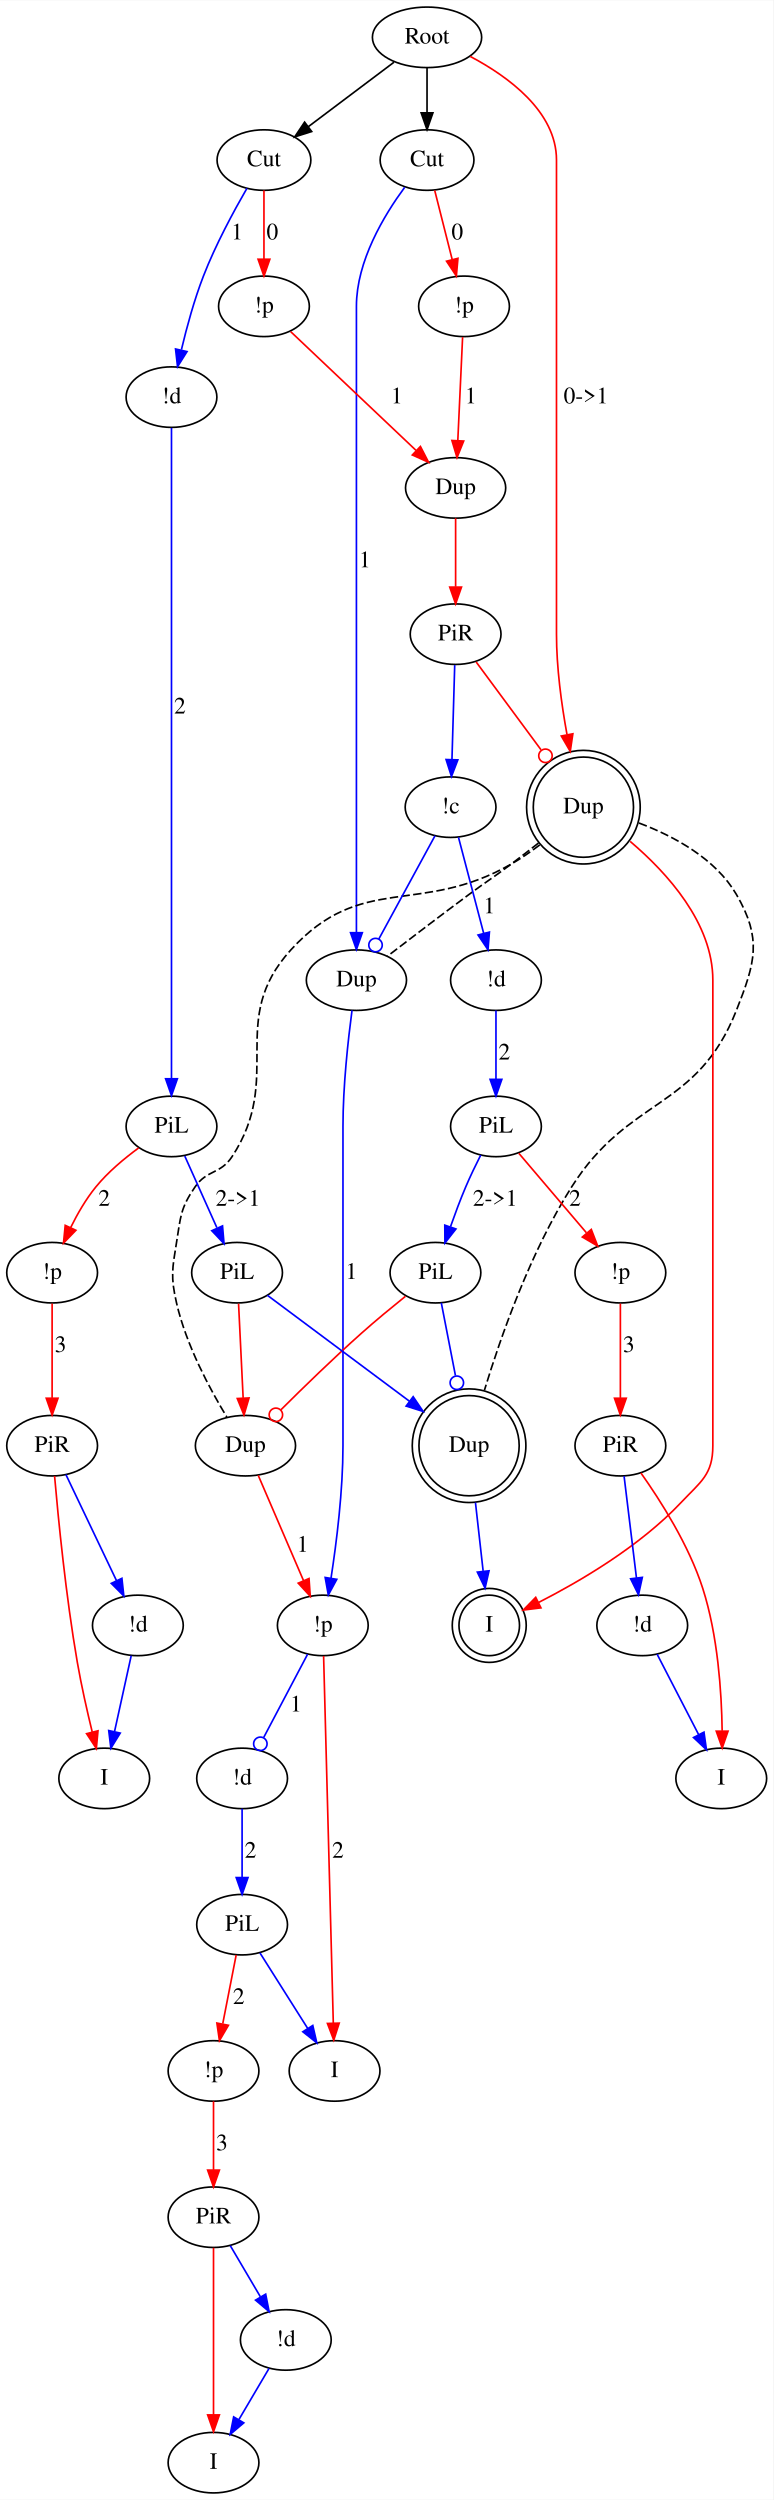
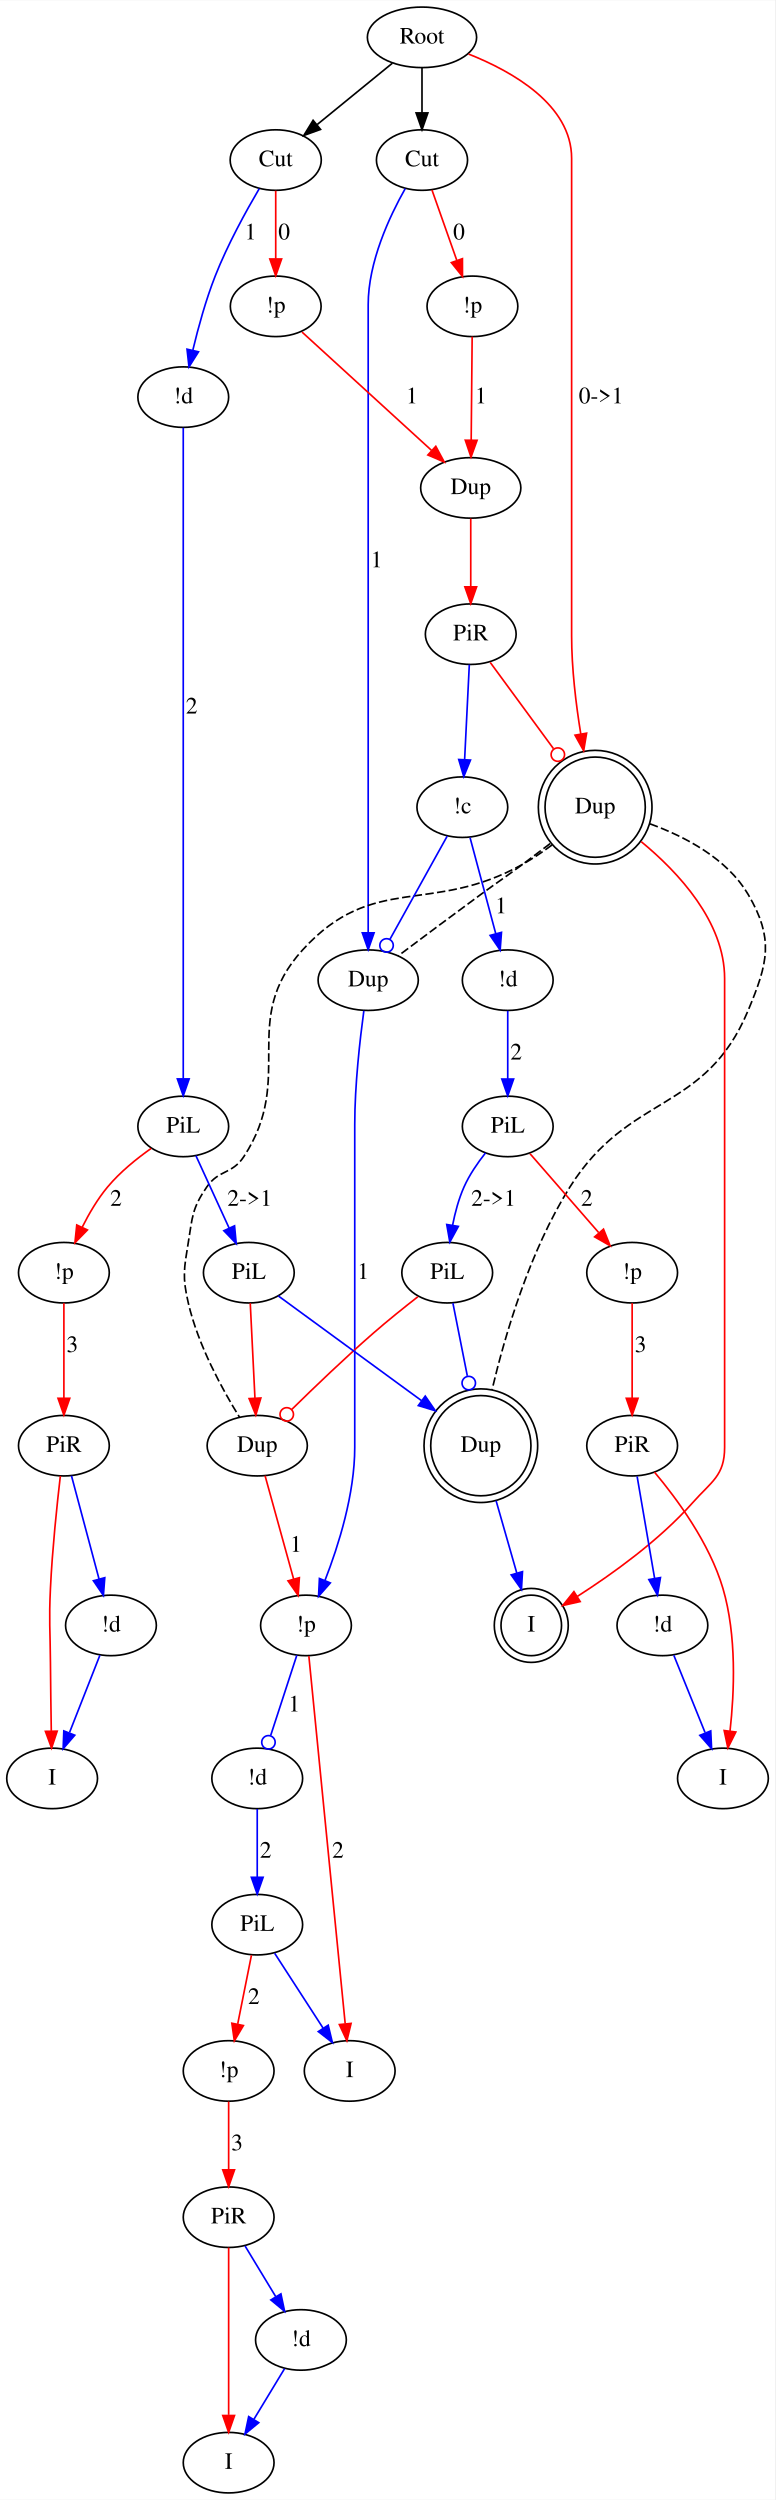
- <svg xmlns="http://www.w3.org/2000/svg" width="460pt" height="1487pt" viewBox="0.00 0.00 460.00 1486.59">
-   <g id="graph0" class="graph" transform="scale(1 1) rotate(0) translate(4 1482.589)">
-     <polygon fill="#ffffff" stroke="transparent" points="-4,4 -4,-1482.589 456,-1482.589 456,4 -4,4" />
+ <svg xmlns="http://www.w3.org/2000/svg" width="461pt" height="1487pt" viewBox="0.00 0.00 461.00 1486.59">
+   <g id="graph0" class="graph" transform="scale(1 1) rotate(0) translate(4 1482.59)">
+     <polygon fill="white" stroke="transparent" points="-4,4 -4,-1482.59 457,-1482.59 457,4 -4,4" />
    <g id="node1" class="node">
-       <ellipse fill="none" stroke="#000000" cx="250" cy="-1460.589" rx="32.494" ry="18" />
-       <text text-anchor="middle" x="250" y="-1456.889" font-family="Times,serif" font-size="14.00" fill="#000000">Root</text>
+       <ellipse fill="none" stroke="black" cx="247" cy="-1460.59" rx="32.49" ry="18" />
+       <text text-anchor="middle" x="247" y="-1456.89" font-family="Times,serif" font-size="14.00">Root</text>
    </g>
    <g id="node2" class="node">
-       <ellipse fill="none" stroke="#000000" cx="250" cy="-1387.589" rx="27.895" ry="18" />
-       <text text-anchor="middle" x="250" y="-1383.889" font-family="Times,serif" font-size="14.00" fill="#000000">Cut</text>
+       <ellipse fill="none" stroke="black" cx="247" cy="-1387.59" rx="27.1" ry="18" />
+       <text text-anchor="middle" x="247" y="-1383.89" font-family="Times,serif" font-size="14.00">Cut</text>
    </g>
    <g id="edge1" class="edge">
-       <path fill="none" stroke="#000000" d="M250,-1442.544C250,-1434.472 250,-1424.766 250,-1415.771" />
-       <polygon fill="#000000" stroke="#000000" points="253.5,-1415.68 250,-1405.68 246.5,-1415.68 253.5,-1415.68" />
+       <path fill="none" stroke="black" d="M247,-1442.4C247,-1434.38 247,-1424.64 247,-1415.66" />
+       <polygon fill="black" stroke="black" points="250.5,-1415.62 247,-1405.62 243.5,-1415.62 250.5,-1415.62" />
    </g>
    <g id="node3" class="node">
-       <ellipse fill="none" stroke="#000000" cx="153" cy="-1387.589" rx="27.895" ry="18" />
-       <text text-anchor="middle" x="153" y="-1383.889" font-family="Times,serif" font-size="14.00" fill="#000000">Cut</text>
+       <ellipse fill="none" stroke="black" cx="160" cy="-1387.59" rx="27.1" ry="18" />
+       <text text-anchor="middle" x="160" y="-1383.89" font-family="Times,serif" font-size="14.00">Cut</text>
    </g>
    <g id="edge2" class="edge">
-       <path fill="none" stroke="#000000" d="M230.371,-1445.817C215.662,-1434.748 195.385,-1419.487 179.278,-1407.366" />
-       <polygon fill="#000000" stroke="#000000" points="181.382,-1404.569 171.288,-1401.352 177.173,-1410.162 181.382,-1404.569" />
+       <path fill="none" stroke="black" d="M229.39,-1445.22C216.53,-1434.72 198.91,-1420.34 184.64,-1408.7" />
+       <polygon fill="black" stroke="black" points="186.65,-1405.82 176.69,-1402.21 182.23,-1411.25 186.65,-1405.82" />
    </g>
    <g id="node4" class="node">
-       <ellipse fill="none" stroke="#000000" cx="343" cy="-1002.692" rx="29.807" ry="29.807" />
-       <ellipse fill="none" stroke="#000000" cx="343" cy="-1002.692" rx="33.795" ry="33.795" />
-       <text text-anchor="middle" x="343" y="-998.992" font-family="Times,serif" font-size="14.00" fill="#000000">Dup</text>
+       <ellipse fill="none" stroke="black" cx="350" cy="-1002.69" rx="29.81" ry="29.81" />
+       <ellipse fill="none" stroke="black" cx="350" cy="-1002.69" rx="33.8" ry="33.8" />
+       <text text-anchor="middle" x="350" y="-998.99" font-family="Times,serif" font-size="14.00">Dup</text>
    </g>
    <g id="edge6" class="edge">
-       <path fill="none" stroke="#ff0000" d="M275.64,-1449.257C298.039,-1437.414 327,-1416.51 327,-1387.589 327,-1387.589 327,-1387.589 327,-1105.589 327,-1085.851 329.91,-1064.233 333.248,-1045.929" />
-       <polygon fill="#ff0000" stroke="#ff0000" points="336.734,-1046.336 335.188,-1035.855 329.86,-1045.013 336.734,-1046.336" />
-       <text text-anchor="middle" x="344.5" y="-1242.889" font-family="Times,serif" font-size="14.00" fill="#000000">0-&gt;1</text>
+       <path fill="none" stroke="red" d="M274.67,-1450.66C300.8,-1440.29 336,-1420.41 336,-1388.59 336,-1388.59 336,-1388.59 336,-1104.59 336,-1085.28 338.55,-1064.09 341.47,-1046.13" />
+       <polygon fill="red" stroke="red" points="344.92,-1046.7 343.16,-1036.25 338.02,-1045.51 344.92,-1046.7" />
+       <text text-anchor="middle" x="353.5" y="-1242.89" font-family="Times,serif" font-size="14.00">0-&gt;1</text>
    </g>
    <g id="node5" class="node">
-       <ellipse fill="none" stroke="#000000" cx="208" cy="-899.795" rx="29.795" ry="18" />
-       <text text-anchor="middle" x="208" y="-896.095" font-family="Times,serif" font-size="14.00" fill="#000000">Dup</text>
+       <ellipse fill="none" stroke="black" cx="215" cy="-899.79" rx="29.8" ry="18" />
+       <text text-anchor="middle" x="215" y="-896.09" font-family="Times,serif" font-size="14.00">Dup</text>
    </g>
    <g id="edge32" class="edge">
-       <path fill="none" stroke="#0000ff" d="M236.711,-1371.383C224.406,-1354.7 208,-1327.425 208,-1300.589 208,-1300.589 208,-1300.589 208,-1002.692 208,-977.439 208,-948.701 208,-928.026" />
-       <polygon fill="#0000ff" stroke="#0000ff" points="211.5,-928.01 208,-918.01 204.5,-928.01 211.5,-928.01" />
-       <text text-anchor="middle" x="213" y="-1145.389" font-family="Times,serif" font-size="14.00" fill="#000000">1</text>
+       <path fill="none" stroke="blue" d="M237.05,-1370.65C227.66,-1354.05 215,-1326.98 215,-1301.59 215,-1301.59 215,-1301.59 215,-1001.69 215,-976.75 215,-948.33 215,-928.03" />
+       <polygon fill="blue" stroke="blue" points="218.5,-927.93 215,-917.93 211.5,-927.93 218.5,-927.93" />
+       <text text-anchor="middle" x="220" y="-1145.39" font-family="Times,serif" font-size="14.00">1</text>
    </g>
    <g id="node25" class="node">
-       <ellipse fill="none" stroke="#000000" cx="272" cy="-1300.589" rx="27" ry="18" />
-       <text text-anchor="middle" x="272" y="-1296.889" font-family="Times,serif" font-size="14.00" fill="#000000">!p</text>
+       <ellipse fill="none" stroke="black" cx="277" cy="-1300.59" rx="27" ry="18" />
+       <text text-anchor="middle" x="277" y="-1296.89" font-family="Times,serif" font-size="14.00">!p</text>
    </g>
    <g id="edge31" class="edge">
-       <path fill="none" stroke="#ff0000" d="M254.558,-1369.563C257.567,-1357.665 261.569,-1341.84 264.98,-1328.35" />
-       <polygon fill="#ff0000" stroke="#ff0000" points="268.389,-1329.146 267.447,-1318.593 261.603,-1327.429 268.389,-1329.146" />
-       <text text-anchor="middle" x="268" y="-1340.389" font-family="Times,serif" font-size="14.00" fill="#000000">0</text>
+       <path fill="none" stroke="red" d="M252.93,-1369.8C257.12,-1357.92 262.82,-1341.76 267.63,-1328.15" />
+       <polygon fill="red" stroke="red" points="271.06,-1328.94 271.09,-1318.35 264.46,-1326.61 271.06,-1328.94" />
+       <text text-anchor="middle" x="269" y="-1340.39" font-family="Times,serif" font-size="14.00">0</text>
    </g>
    <g id="node12" class="node">
-       <ellipse fill="none" stroke="#000000" cx="98" cy="-1246.589" rx="27" ry="18" />
-       <text text-anchor="middle" x="98" y="-1242.889" font-family="Times,serif" font-size="14.00" fill="#000000">!d</text>
+       <ellipse fill="none" stroke="black" cx="105" cy="-1246.59" rx="27" ry="18" />
+       <text text-anchor="middle" x="105" y="-1242.89" font-family="Times,serif" font-size="14.00">!d</text>
    </g>
    <g id="edge34" class="edge">
-       <path fill="none" stroke="#0000ff" d="M142.879,-1370.788C134.978,-1357.113 124.172,-1337.111 117,-1318.589 111.548,-1304.511 107.117,-1288.294 103.909,-1274.819" />
-       <polygon fill="#0000ff" stroke="#0000ff" points="107.236,-1273.667 101.603,-1264.694 100.411,-1275.222 107.236,-1273.667" />
-       <text text-anchor="middle" x="137" y="-1340.389" font-family="Times,serif" font-size="14.00" fill="#000000">1</text>
+       <path fill="none" stroke="blue" d="M150.2,-1370.59C142.28,-1357.11 131.28,-1337.12 124,-1318.59 118.44,-1304.44 113.94,-1288.08 110.72,-1274.63" />
+       <polygon fill="blue" stroke="blue" points="114.06,-1273.54 108.41,-1264.57 107.24,-1275.1 114.06,-1273.54" />
+       <text text-anchor="middle" x="145" y="-1340.39" font-family="Times,serif" font-size="14.00">1</text>
    </g>
    <g id="node26" class="node">
-       <ellipse fill="none" stroke="#000000" cx="153" cy="-1300.589" rx="27" ry="18" />
-       <text text-anchor="middle" x="153" y="-1296.889" font-family="Times,serif" font-size="14.00" fill="#000000">!p</text>
+       <ellipse fill="none" stroke="black" cx="160" cy="-1300.59" rx="27" ry="18" />
+       <text text-anchor="middle" x="160" y="-1296.89" font-family="Times,serif" font-size="14.00">!p</text>
    </g>
    <g id="edge33" class="edge">
-       <path fill="none" stroke="#ff0000" d="M153,-1369.563C153,-1357.781 153,-1342.15 153,-1328.747" />
-       <polygon fill="#ff0000" stroke="#ff0000" points="156.5,-1328.593 153,-1318.593 149.5,-1328.593 156.5,-1328.593" />
-       <text text-anchor="middle" x="158" y="-1340.389" font-family="Times,serif" font-size="14.00" fill="#000000">0</text>
+       <path fill="none" stroke="red" d="M160,-1369.39C160,-1357.75 160,-1342.14 160,-1328.83" />
+       <polygon fill="red" stroke="red" points="163.5,-1328.76 160,-1318.76 156.5,-1328.76 163.5,-1328.76" />
+       <text text-anchor="middle" x="165" y="-1340.39" font-family="Times,serif" font-size="14.00">0</text>
    </g>
    <g id="edge3" class="edge">
-       <path fill="none" stroke="#000000" stroke-dasharray="5,2" d="M316.303,-981.354C310.937,-977.149 305.314,-972.799 300,-968.795 289.066,-960.555 286.004,-958.942 275,-950.795 258.434,-938.53 239.792,-924.304 226.385,-913.998" />
+       <path fill="none" stroke="black" stroke-dasharray="5,2" d="M323.25,-981.04C317.89,-976.95 312.28,-972.72 307,-968.79 296.01,-960.63 293.04,-958.89 282,-950.79 265.26,-938.52 246.32,-924.36 232.85,-914.25" />
    </g>
    <g id="node6" class="node">
-       <ellipse fill="none" stroke="#000000" cx="142" cy="-622.897" rx="29.795" ry="18" />
-       <text text-anchor="middle" x="142" y="-619.197" font-family="Times,serif" font-size="14.00" fill="#000000">Dup</text>
+       <ellipse fill="none" stroke="black" cx="149" cy="-622.9" rx="29.8" ry="18" />
+       <text text-anchor="middle" x="149" y="-619.2" font-family="Times,serif" font-size="14.00">Dup</text>
    </g>
    <g id="edge4" class="edge">
-       <path fill="none" stroke="#000000" stroke-dasharray="5,2" d="M317.035,-980.243C311.609,-976.129 305.776,-972.098 300,-968.795 245.762,-937.782 211.054,-964.001 169,-917.795 130.744,-875.76 165.202,-842.301 134,-794.795 127.064,-784.235 119.169,-787.197 112,-776.795 103.227,-764.065 103.476,-759.055 101,-743.795 98.437,-728.001 97.431,-723.392 101,-707.795 106.732,-682.745 120.854,-656.489 130.919,-639.928" />
+       <path fill="none" stroke="black" stroke-dasharray="5,2" d="M324.43,-980.28C318.88,-976.16 312.9,-972.11 307,-968.79 252.54,-938.18 218.05,-964 176,-917.79 137.74,-875.76 172.2,-842.3 141,-794.79 134.06,-784.24 126.17,-787.2 119,-776.79 110.23,-764.06 110.48,-759.06 108,-743.79 105.44,-728 104.39,-723.38 108,-707.79 113.84,-682.52 128.4,-656.07 138.49,-639.78" />
    </g>
    <g id="node7" class="node">
-       <ellipse fill="none" stroke="#000000" cx="275" cy="-622.897" rx="29.807" ry="29.807" />
-       <ellipse fill="none" stroke="#000000" cx="275" cy="-622.897" rx="33.795" ry="33.795" />
-       <text text-anchor="middle" x="275" y="-619.197" font-family="Times,serif" font-size="14.00" fill="#000000">Dup</text>
+       <ellipse fill="none" stroke="black" cx="282" cy="-622.9" rx="29.81" ry="29.81" />
+       <ellipse fill="none" stroke="black" cx="282" cy="-622.9" rx="33.8" ry="33.8" />
+       <text text-anchor="middle" x="282" y="-619.2" font-family="Times,serif" font-size="14.00">Dup</text>
    </g>
    <g id="edge5" class="edge">
-       <path fill="none" stroke="#000000" stroke-dasharray="5,2" d="M376.05,-993.271C396.67,-985.493 421.576,-972.183 434,-950.795 449.404,-924.277 445.246,-910.325 434,-881.795 410.591,-822.407 370.132,-830.738 336,-776.795 311.566,-738.178 293.952,-688.164 284.112,-655.806" />
+       <path fill="none" stroke="black" stroke-dasharray="5,2" d="M382.58,-992.79C403.27,-985.26 428.45,-972.19 441,-950.79 456.51,-924.34 452.8,-910.1 441,-881.79 415.48,-820.59 370.33,-832.91 335,-776.79 311.05,-738.76 296.33,-688.54 288.67,-656.23" />
    </g>
    <g id="node8" class="node">
-       <ellipse fill="none" stroke="#000000" cx="287" cy="-516" rx="18" ry="18" />
-       <ellipse fill="none" stroke="#000000" cx="287" cy="-516" rx="22" ry="22" />
-       <text text-anchor="middle" x="287" y="-512.3" font-family="Times,serif" font-size="14.00" fill="#000000">I</text>
+       <ellipse fill="none" stroke="black" cx="312" cy="-516" rx="18" ry="18" />
+       <ellipse fill="none" stroke="black" cx="312" cy="-516" rx="22" ry="22" />
+       <text text-anchor="middle" x="312" y="-512.3" font-family="Times,serif" font-size="14.00">I</text>
    </g>
    <g id="edge7" class="edge">
-       <path fill="none" stroke="#ff0000" d="M370.799,-982.335C392.854,-963.625 420,-933.709 420,-899.795 420,-899.795 420,-899.795 420,-622.897 420,-605.627 412.849,-601.565 401,-589 376.552,-563.074 341.072,-542.25 316.205,-529.58" />
-       <polygon fill="#ff0000" stroke="#ff0000" points="317.752,-526.44 307.239,-525.129 314.64,-532.71 317.752,-526.44" />
+       <path fill="none" stroke="red" d="M377.36,-982.21C399.5,-963.96 427,-934.51 427,-900.79 427,-900.79 427,-900.79 427,-621.9 427,-605.01 419.2,-601.63 408,-589 388.01,-566.46 359.97,-546.41 339.36,-533.23" />
+       <polygon fill="red" stroke="red" points="341.08,-530.18 330.74,-527.85 337.37,-536.12 341.08,-530.18" />
    </g>
    <g id="node9" class="node">
-       <ellipse fill="none" stroke="#000000" cx="188" cy="-516" rx="27" ry="18" />
-       <text text-anchor="middle" x="188" y="-512.3" font-family="Times,serif" font-size="14.00" fill="#000000">!p</text>
+       <ellipse fill="none" stroke="black" cx="178" cy="-516" rx="27" ry="18" />
+       <text text-anchor="middle" x="178" y="-512.3" font-family="Times,serif" font-size="14.00">!p</text>
    </g>
    <g id="edge8" class="edge">
-       <path fill="none" stroke="#0000ff" d="M205.381,-881.844C203.047,-864.283 200,-836.76 200,-812.795 200,-812.795 200,-812.795 200,-622.897 200,-596.058 196.218,-565.663 192.9,-544.163" />
-       <polygon fill="#0000ff" stroke="#0000ff" points="196.323,-543.405 191.279,-534.088 189.412,-544.517 196.323,-543.405" />
-       <text text-anchor="middle" x="205" y="-722.095" font-family="Times,serif" font-size="14.00" fill="#000000">1</text>
+       <path fill="none" stroke="blue" d="M212.42,-881.58C210.09,-864.44 207,-837.36 207,-813.79 207,-813.79 207,-813.79 207,-621.9 207,-594.13 197.44,-563.68 189.3,-542.77" />
+       <polygon fill="blue" stroke="blue" points="192.47,-541.28 185.47,-533.33 185.99,-543.91 192.47,-541.28" />
+       <text text-anchor="middle" x="212" y="-722.09" font-family="Times,serif" font-size="14.00">1</text>
    </g>
    <g id="edge23" class="edge">
-       <path fill="none" stroke="#ff0000" d="M149.596,-605.245C156.931,-588.2 168.134,-562.166 176.55,-542.607" />
-       <polygon fill="#ff0000" stroke="#ff0000" points="179.808,-543.893 180.545,-533.323 173.378,-541.126 179.808,-543.893" />
-       <text text-anchor="middle" x="176" y="-559.8" font-family="Times,serif" font-size="14.00" fill="#000000">1</text>
+       <path fill="none" stroke="red" d="M153.66,-605.04C158.25,-588.45 165.32,-562.86 170.66,-543.53" />
+       <polygon fill="red" stroke="red" points="174.06,-544.38 173.35,-533.81 167.31,-542.52 174.06,-544.38" />
+       <text text-anchor="middle" x="172" y="-559.8" font-family="Times,serif" font-size="14.00">1</text>
    </g>
    <g id="edge24" class="edge">
-       <path fill="none" stroke="#0000ff" d="M278.797,-589.074C280.256,-576.076 281.917,-561.28 283.361,-548.417" />
-       <polygon fill="#0000ff" stroke="#0000ff" points="286.876,-548.477 284.514,-538.149 279.92,-547.696 286.876,-548.477" />
+       <path fill="none" stroke="blue" d="M291.08,-590.14C294.99,-576.49 299.52,-560.62 303.38,-547.16" />
+       <polygon fill="blue" stroke="blue" points="306.78,-547.98 306.16,-537.41 300.05,-546.06 306.78,-547.98" />
    </g>
    <g id="node29" class="node">
-       <ellipse fill="none" stroke="#000000" cx="195" cy="-251" rx="27" ry="18" />
-       <text text-anchor="middle" x="195" y="-247.3" font-family="Times,serif" font-size="14.00" fill="#000000">I</text>
+       <ellipse fill="none" stroke="black" cx="204" cy="-251" rx="27" ry="18" />
+       <text text-anchor="middle" x="204" y="-247.3" font-family="Times,serif" font-size="14.00">I</text>
    </g>
    <g id="edge40" class="edge">
-       <path fill="none" stroke="#ff0000" d="M188.481,-497.786C189.68,-452.4 192.807,-334.009 194.25,-279.378" />
-       <polygon fill="#ff0000" stroke="#ff0000" points="197.75,-279.431 194.516,-269.342 190.753,-279.246 197.75,-279.431" />
-       <text text-anchor="middle" x="197" y="-377.8" font-family="Times,serif" font-size="14.00" fill="#000000">2</text>
+       <path fill="none" stroke="red" d="M179.71,-497.74C184.12,-453.05 195.97,-333.27 201.31,-279.18" />
+       <polygon fill="red" stroke="red" points="204.82,-279.27 202.32,-268.98 197.85,-278.58 204.82,-279.27" />
+       <text text-anchor="middle" x="197" y="-377.8" font-family="Times,serif" font-size="14.00">2</text>
    </g>
    <g id="node30" class="node">
-       <ellipse fill="none" stroke="#000000" cx="140" cy="-425" rx="27" ry="18" />
-       <text text-anchor="middle" x="140" y="-421.3" font-family="Times,serif" font-size="14.00" fill="#000000">!d</text>
+       <ellipse fill="none" stroke="black" cx="149" cy="-425" rx="27" ry="18" />
+       <text text-anchor="middle" x="149" y="-421.3" font-family="Times,serif" font-size="14.00">!d</text>
    </g>
    <g id="edge41" class="edge">
-       <path fill="none" stroke="#0000ff" d="M178.972,-498.884C171.597,-484.902 161.082,-464.967 152.832,-449.327" />
-       <ellipse fill="none" stroke="#0000ff" cx="150.854" cy="-445.578" rx="4" ry="4" />
-       <text text-anchor="middle" x="172" y="-464.8" font-family="Times,serif" font-size="14.00" fill="#000000">1</text>
+       <path fill="none" stroke="blue" d="M172.55,-498.26C168.17,-484.83 161.97,-465.8 157.03,-450.63" />
+       <ellipse fill="none" stroke="blue" cx="155.67" cy="-446.47" rx="4" ry="4" />
+       <text text-anchor="middle" x="171" y="-464.8" font-family="Times,serif" font-size="14.00">1</text>
    </g>
    <g id="node10" class="node">
-       <ellipse fill="none" stroke="#000000" cx="291" cy="-899.795" rx="27" ry="18" />
-       <text text-anchor="middle" x="291" y="-896.095" font-family="Times,serif" font-size="14.00" fill="#000000">!d</text>
+       <ellipse fill="none" stroke="black" cx="298" cy="-899.79" rx="27" ry="18" />
+       <text text-anchor="middle" x="298" y="-896.09" font-family="Times,serif" font-size="14.00">!d</text>
    </g>
    <g id="node11" class="node">
-       <ellipse fill="none" stroke="#000000" cx="291" cy="-812.795" rx="27" ry="18" />
-       <text text-anchor="middle" x="291" y="-809.095" font-family="Times,serif" font-size="14.00" fill="#000000">PiL</text>
+       <ellipse fill="none" stroke="black" cx="298" cy="-812.79" rx="27" ry="18" />
+       <text text-anchor="middle" x="298" y="-809.09" font-family="Times,serif" font-size="14.00">PiL</text>
    </g>
    <g id="edge9" class="edge">
-       <path fill="none" stroke="#0000ff" d="M291,-881.768C291,-869.986 291,-854.355 291,-840.953" />
-       <polygon fill="#0000ff" stroke="#0000ff" points="294.5,-840.798 291,-830.798 287.5,-840.798 294.5,-840.798" />
-       <text text-anchor="middle" x="296" y="-852.595" font-family="Times,serif" font-size="14.00" fill="#000000">2</text>
+       <path fill="none" stroke="blue" d="M298,-881.59C298,-869.96 298,-854.34 298,-841.03" />
+       <polygon fill="blue" stroke="blue" points="301.5,-840.97 298,-830.97 294.5,-840.97 301.5,-840.97" />
+       <text text-anchor="middle" x="303" y="-852.59" font-family="Times,serif" font-size="14.00">2</text>
    </g>
    <g id="node14" class="node">
-       <ellipse fill="none" stroke="#000000" cx="365" cy="-725.795" rx="27" ry="18" />
-       <text text-anchor="middle" x="365" y="-722.095" font-family="Times,serif" font-size="14.00" fill="#000000">!p</text>
+       <ellipse fill="none" stroke="black" cx="372" cy="-725.79" rx="27" ry="18" />
+       <text text-anchor="middle" x="372" y="-722.09" font-family="Times,serif" font-size="14.00">!p</text>
    </g>
    <g id="edge11" class="edge">
-       <path fill="none" stroke="#ff0000" d="M304.573,-796.838C315.839,-783.593 332.027,-764.561 344.813,-749.528" />
-       <polygon fill="#ff0000" stroke="#ff0000" points="347.7,-751.536 351.513,-741.651 342.368,-747 347.7,-751.536" />
-       <text text-anchor="middle" x="338" y="-765.595" font-family="Times,serif" font-size="14.00" fill="#000000">2</text>
+       <path fill="none" stroke="red" d="M311.23,-796.6C322.59,-783.54 339.15,-764.53 352.11,-749.64" />
+       <polygon fill="red" stroke="red" points="354.96,-751.7 358.88,-741.86 349.68,-747.1 354.96,-751.7" />
+       <text text-anchor="middle" x="345" y="-765.59" font-family="Times,serif" font-size="14.00">2</text>
    </g>
    <g id="node15" class="node">
-       <ellipse fill="none" stroke="#000000" cx="255" cy="-725.795" rx="27" ry="18" />
-       <text text-anchor="middle" x="255" y="-722.095" font-family="Times,serif" font-size="14.00" fill="#000000">PiL</text>
+       <ellipse fill="none" stroke="black" cx="262" cy="-725.79" rx="27" ry="18" />
+       <text text-anchor="middle" x="262" y="-722.09" font-family="Times,serif" font-size="14.00">PiL</text>
    </g>
    <g id="edge12" class="edge">
-       <path fill="none" stroke="#0000ff" d="M281.952,-795.786C278.941,-789.851 275.676,-783.098 273,-776.795 269.786,-769.223 266.663,-760.86 263.946,-753.135" />
-       <polygon fill="#0000ff" stroke="#0000ff" points="267.186,-751.794 260.634,-743.468 260.564,-754.062 267.186,-751.794" />
-       <text text-anchor="middle" x="290.5" y="-765.595" font-family="Times,serif" font-size="14.00" fill="#000000">2-&gt;1</text>
+       <path fill="none" stroke="blue" d="M284.77,-797.04C280.09,-791.11 275.2,-783.99 272,-776.79 268.84,-769.68 266.67,-761.54 265.18,-753.93" />
+       <polygon fill="blue" stroke="blue" points="268.63,-753.33 263.55,-744.03 261.72,-754.46 268.63,-753.33" />
+       <text text-anchor="middle" x="289.5" y="-765.59" font-family="Times,serif" font-size="14.00">2-&gt;1</text>
    </g>
    <g id="node13" class="node">
-       <ellipse fill="none" stroke="#000000" cx="98" cy="-812.795" rx="27" ry="18" />
-       <text text-anchor="middle" x="98" y="-809.095" font-family="Times,serif" font-size="14.00" fill="#000000">PiL</text>
+       <ellipse fill="none" stroke="black" cx="105" cy="-812.79" rx="27" ry="18" />
+       <text text-anchor="middle" x="105" y="-809.09" font-family="Times,serif" font-size="14.00">PiL</text>
    </g>
    <g id="edge10" class="edge">
-       <path fill="none" stroke="#0000ff" d="M98,-1228.26C98,-1208.664 98,-1176.68 98,-1149.089 98,-1149.089 98,-1149.089 98,-899.795 98,-880.342 98,-858.443 98,-841.482" />
-       <polygon fill="#0000ff" stroke="#0000ff" points="101.5,-841.125 98,-831.125 94.5,-841.125 101.5,-841.125" />
-       <text text-anchor="middle" x="103" y="-1058.389" font-family="Times,serif" font-size="14.00" fill="#000000">2</text>
+       <path fill="none" stroke="blue" d="M105,-1228.34C105,-1209.21 105,-1177.45 105,-1150.09 105,-1150.09 105,-1150.09 105,-898.79 105,-879.55 105,-857.85 105,-841.19" />
+       <polygon fill="blue" stroke="blue" points="108.5,-841.05 105,-831.05 101.5,-841.05 108.5,-841.05" />
+       <text text-anchor="middle" x="110" y="-1058.39" font-family="Times,serif" font-size="14.00">2</text>
    </g>
    <g id="node16" class="node">
-       <ellipse fill="none" stroke="#000000" cx="27" cy="-725.795" rx="27" ry="18" />
-       <text text-anchor="middle" x="27" y="-722.095" font-family="Times,serif" font-size="14.00" fill="#000000">!p</text>
+       <ellipse fill="none" stroke="black" cx="34" cy="-725.79" rx="27" ry="18" />
+       <text text-anchor="middle" x="34" y="-722.09" font-family="Times,serif" font-size="14.00">!p</text>
    </g>
    <g id="edge13" class="edge">
-       <path fill="none" stroke="#ff0000" d="M78.474,-800.014C69.917,-793.742 60.205,-785.636 53,-776.795 47.134,-769.596 42.086,-760.858 38.041,-752.664" />
-       <polygon fill="#ff0000" stroke="#ff0000" points="41.139,-751.025 33.764,-743.418 34.786,-753.964 41.139,-751.025" />
-       <text text-anchor="middle" x="58" y="-765.595" font-family="Times,serif" font-size="14.00" fill="#000000">2</text>
+       <path fill="none" stroke="red" d="M85.94,-799.75C77.28,-793.63 67.35,-785.62 60,-776.79 54.06,-769.66 48.95,-760.95 44.87,-752.81" />
+       <polygon fill="red" stroke="red" points="47.99,-751.21 40.57,-743.64 41.65,-754.18 47.99,-751.21" />
+       <text text-anchor="middle" x="65" y="-765.59" font-family="Times,serif" font-size="14.00">2</text>
    </g>
    <g id="node17" class="node">
-       <ellipse fill="none" stroke="#000000" cx="137" cy="-725.795" rx="27" ry="18" />
-       <text text-anchor="middle" x="137" y="-722.095" font-family="Times,serif" font-size="14.00" fill="#000000">PiL</text>
+       <ellipse fill="none" stroke="black" cx="144" cy="-725.79" rx="27" ry="18" />
+       <text text-anchor="middle" x="144" y="-722.09" font-family="Times,serif" font-size="14.00">PiL</text>
    </g>
    <g id="edge14" class="edge">
-       <path fill="none" stroke="#0000ff" d="M105.892,-795.189C111.373,-782.963 118.777,-766.446 124.987,-752.594" />
-       <polygon fill="#0000ff" stroke="#0000ff" points="128.356,-753.634 129.253,-743.077 121.968,-750.771 128.356,-753.634" />
-       <text text-anchor="middle" x="137.5" y="-765.595" font-family="Times,serif" font-size="14.00" fill="#000000">2-&gt;1</text>
+       <path fill="none" stroke="blue" d="M112.52,-795.41C118.13,-783.18 125.9,-766.24 132.32,-752.25" />
+       <polygon fill="blue" stroke="blue" points="135.51,-753.68 136.5,-743.13 129.15,-750.76 135.51,-753.68" />
+       <text text-anchor="middle" x="144.5" y="-765.59" font-family="Times,serif" font-size="14.00">2-&gt;1</text>
    </g>
    <g id="node18" class="node">
-       <ellipse fill="none" stroke="#000000" cx="365" cy="-622.897" rx="27" ry="18" />
-       <text text-anchor="middle" x="365" y="-619.197" font-family="Times,serif" font-size="14.00" fill="#000000">PiR</text>
+       <ellipse fill="none" stroke="black" cx="372" cy="-622.9" rx="27" ry="18" />
+       <text text-anchor="middle" x="372" y="-619.2" font-family="Times,serif" font-size="14.00">PiR</text>
    </g>
    <g id="edge15" class="edge">
-       <path fill="none" stroke="#ff0000" d="M365,-707.399C365,-691.815 365,-669.216 365,-651.309" />
-       <polygon fill="#ff0000" stroke="#ff0000" points="368.5,-651.134 365,-641.134 361.5,-651.134 368.5,-651.134" />
-       <text text-anchor="middle" x="370" y="-678.595" font-family="Times,serif" font-size="14.00" fill="#000000">3</text>
+       <path fill="none" stroke="red" d="M372,-707.68C372,-692.24 372,-669.27 372,-651.28" />
+       <polygon fill="red" stroke="red" points="375.5,-651.1 372,-641.1 368.5,-651.1 375.5,-651.1" />
+       <text text-anchor="middle" x="377" y="-678.59" font-family="Times,serif" font-size="14.00">3</text>
    </g>
    <g id="edge25" class="edge">
-       <path fill="none" stroke="#ff0000" d="M237.159,-711.762C229.045,-705.237 219.401,-697.28 211,-689.795 194.472,-675.068 176.542,-657.636 163.102,-644.26" />
-       <ellipse fill="none" stroke="#ff0000" cx="160.094" cy="-641.252" rx="4" ry="4" />
+       <path fill="none" stroke="red" d="M244.57,-711.52C236.37,-705.12 226.53,-697.24 218,-689.79 201.22,-675.16 183.04,-657.73 169.55,-644.47" />
+       <ellipse fill="none" stroke="red" cx="166.56" cy="-641.51" rx="4" ry="4" />
    </g>
    <g id="edge26" class="edge">
-       <path fill="none" stroke="#0000ff" d="M258.484,-707.871C260.807,-695.92 263.961,-679.694 266.89,-664.622" />
-       <ellipse fill="none" stroke="#0000ff" cx="267.724" cy="-660.33" rx="4" ry="4" />
+       <path fill="none" stroke="blue" d="M265.39,-707.68C267.74,-695.82 270.98,-679.51 273.96,-664.43" />
+       <ellipse fill="none" stroke="blue" cx="274.82" cy="-660.14" rx="4" ry="4" />
    </g>
    <g id="node21" class="node">
-       <ellipse fill="none" stroke="#000000" cx="27" cy="-622.897" rx="27" ry="18" />
-       <text text-anchor="middle" x="27" y="-619.197" font-family="Times,serif" font-size="14.00" fill="#000000">PiR</text>
+       <ellipse fill="none" stroke="black" cx="34" cy="-622.9" rx="27" ry="18" />
+       <text text-anchor="middle" x="34" y="-619.2" font-family="Times,serif" font-size="14.00">PiR</text>
    </g>
    <g id="edge19" class="edge">
-       <path fill="none" stroke="#ff0000" d="M27,-707.399C27,-691.815 27,-669.216 27,-651.309" />
-       <polygon fill="#ff0000" stroke="#ff0000" points="30.5,-651.134 27,-641.134 23.5,-651.134 30.5,-651.134" />
-       <text text-anchor="middle" x="32" y="-678.595" font-family="Times,serif" font-size="14.00" fill="#000000">3</text>
+       <path fill="none" stroke="red" d="M34,-707.68C34,-692.24 34,-669.27 34,-651.28" />
+       <polygon fill="red" stroke="red" points="37.5,-651.1 34,-641.1 30.5,-651.1 37.5,-651.1" />
+       <text text-anchor="middle" x="39" y="-678.59" font-family="Times,serif" font-size="14.00">3</text>
    </g>
    <g id="edge27" class="edge">
-       <path fill="none" stroke="#ff0000" d="M137.894,-707.399C138.651,-691.815 139.749,-669.216 140.619,-651.309" />
-       <polygon fill="#ff0000" stroke="#ff0000" points="144.124,-651.292 141.114,-641.134 137.132,-650.952 144.124,-651.292" />
+       <path fill="none" stroke="red" d="M144.85,-707.68C145.61,-692.24 146.75,-669.27 147.64,-651.28" />
+       <polygon fill="red" stroke="red" points="151.15,-651.26 148.15,-641.1 144.16,-650.91 151.15,-651.26" />
    </g>
    <g id="edge28" class="edge">
-       <path fill="none" stroke="#0000ff" d="M155.041,-712.343C176.427,-696.397 212.569,-669.448 239.605,-649.289" />
-       <polygon fill="#0000ff" stroke="#0000ff" points="241.752,-652.054 247.676,-643.271 237.567,-646.442 241.752,-652.054" />
+       <path fill="none" stroke="blue" d="M161.48,-712.02C182.84,-696.4 219.51,-669.59 246.8,-649.63" />
+       <polygon fill="blue" stroke="blue" points="248.94,-652.41 254.95,-643.68 244.81,-646.75 248.94,-652.41" />
    </g>
    <g id="node19" class="node">
-       <ellipse fill="none" stroke="#000000" cx="378" cy="-516" rx="27" ry="18" />
-       <text text-anchor="middle" x="378" y="-512.3" font-family="Times,serif" font-size="14.00" fill="#000000">!d</text>
+       <ellipse fill="none" stroke="black" cx="390" cy="-516" rx="27" ry="18" />
+       <text text-anchor="middle" x="390" y="-512.3" font-family="Times,serif" font-size="14.00">!d</text>
    </g>
    <g id="edge16" class="edge">
-       <path fill="none" stroke="#0000ff" d="M367.205,-604.764C369.222,-588.178 372.238,-563.38 374.57,-544.208" />
-       <polygon fill="#0000ff" stroke="#0000ff" points="378.051,-544.572 375.784,-534.223 371.102,-543.727 378.051,-544.572" />
+       <path fill="none" stroke="blue" d="M374.97,-604.58C377.8,-588.08 382.11,-563 385.38,-543.9" />
+       <polygon fill="blue" stroke="blue" points="388.84,-544.45 387.08,-534 381.94,-543.26 388.84,-544.45" />
    </g>
    <g id="node20" class="node">
-       <ellipse fill="none" stroke="#000000" cx="425" cy="-425" rx="27" ry="18" />
-       <text text-anchor="middle" x="425" y="-421.3" font-family="Times,serif" font-size="14.00" fill="#000000">I</text>
+       <ellipse fill="none" stroke="black" cx="426" cy="-425" rx="27" ry="18" />
+       <text text-anchor="middle" x="426" y="-421.3" font-family="Times,serif" font-size="14.00">I</text>
    </g>
    <g id="edge17" class="edge">
-       <path fill="none" stroke="#ff0000" d="M377.216,-606.666C388.838,-590.276 405.739,-563.767 414,-538 422.935,-510.13 425.206,-476.575 425.537,-453.305" />
-       <polygon fill="#ff0000" stroke="#ff0000" points="429.038,-453.097 425.567,-443.087 422.038,-453.077 429.038,-453.097" />
+       <path fill="none" stroke="red" d="M385.29,-607.16C398.56,-591.37 418.08,-564.92 426,-538 434.24,-509.98 432.81,-476.28 430.22,-453.21" />
+       <polygon fill="red" stroke="red" points="433.67,-452.6 428.94,-443.12 426.73,-453.48 433.67,-452.6" />
    </g>
    <g id="edge18" class="edge">
-       <path fill="none" stroke="#0000ff" d="M386.84,-498.884C393.799,-485.411 403.613,-466.409 411.546,-451.05" />
-       <polygon fill="#0000ff" stroke="#0000ff" points="414.72,-452.531 416.199,-442.04 408.501,-449.318 414.72,-452.531" />
+       <path fill="none" stroke="blue" d="M396.77,-498.26C402,-485.33 409.34,-467.2 415.35,-452.33" />
+       <polygon fill="blue" stroke="blue" points="418.75,-453.25 419.26,-442.67 412.26,-450.62 418.75,-453.25" />
    </g>
    <g id="node22" class="node">
-       <ellipse fill="none" stroke="#000000" cx="78" cy="-516" rx="27" ry="18" />
-       <text text-anchor="middle" x="78" y="-512.3" font-family="Times,serif" font-size="14.00" fill="#000000">!d</text>
+       <ellipse fill="none" stroke="black" cx="62" cy="-516" rx="27" ry="18" />
+       <text text-anchor="middle" x="62" y="-512.3" font-family="Times,serif" font-size="14.00">!d</text>
    </g>
    <g id="edge20" class="edge">
-       <path fill="none" stroke="#0000ff" d="M35.194,-605.722C43.324,-588.681 55.899,-562.324 65.319,-542.579" />
-       <polygon fill="#0000ff" stroke="#0000ff" points="68.51,-544.02 69.657,-533.487 62.192,-541.006 68.51,-544.02" />
+       <path fill="none" stroke="blue" d="M38.5,-605.04C42.93,-588.45 49.76,-562.86 54.92,-543.53" />
+       <polygon fill="blue" stroke="blue" points="58.32,-544.38 57.51,-533.81 51.55,-542.57 58.32,-544.38" />
    </g>
    <g id="node23" class="node">
-       <ellipse fill="none" stroke="#000000" cx="58" cy="-425" rx="27" ry="18" />
-       <text text-anchor="middle" x="58" y="-421.3" font-family="Times,serif" font-size="14.00" fill="#000000">I</text>
+       <ellipse fill="none" stroke="black" cx="27" cy="-425" rx="27" ry="18" />
+       <text text-anchor="middle" x="27" y="-421.3" font-family="Times,serif" font-size="14.00">I</text>
    </g>
    <g id="edge21" class="edge">
-       <path fill="none" stroke="#ff0000" d="M28.456,-604.873C30.621,-579.867 35.181,-533.289 42,-494 44.382,-480.275 47.789,-465.186 50.847,-452.627" />
-       <polygon fill="#ff0000" stroke="#ff0000" points="54.285,-453.308 53.304,-442.759 47.492,-451.617 54.285,-453.308" />
+       <path fill="none" stroke="red" d="M31.9,-604.9C29.92,-587.97 27.11,-561.24 26,-538 25.07,-518.47 25.86,-513.56 26,-494 26.1,-480.58 26.31,-465.66 26.51,-453.23" />
+       <polygon fill="red" stroke="red" points="30.01,-453.1 26.68,-443.05 23.01,-452.99 30.01,-453.1" />
    </g>
    <g id="edge22" class="edge">
-       <path fill="none" stroke="#0000ff" d="M74.049,-498.021C71.227,-485.184 67.377,-467.664 64.155,-453.003" />
-       <polygon fill="#0000ff" stroke="#0000ff" points="67.508,-451.957 61.943,-442.941 60.671,-453.459 67.508,-451.957" />
+       <path fill="none" stroke="blue" d="M55.42,-498.26C50.33,-485.33 43.2,-467.2 37.36,-452.33" />
+       <polygon fill="blue" stroke="blue" points="40.47,-450.69 33.55,-442.67 33.96,-453.25 40.47,-450.69" />
    </g>
    <g id="node24" class="node">
-       <ellipse fill="none" stroke="#000000" cx="264" cy="-1002.692" rx="27" ry="18" />
-       <text text-anchor="middle" x="264" y="-998.992" font-family="Times,serif" font-size="14.00" fill="#000000">!c</text>
+       <ellipse fill="none" stroke="black" cx="271" cy="-1002.69" rx="27" ry="18" />
+       <text text-anchor="middle" x="271" y="-998.99" font-family="Times,serif" font-size="14.00">!c</text>
    </g>
    <g id="edge29" class="edge">
-       <path fill="none" stroke="#0000ff" d="M254.753,-985.701C245.648,-968.97 231.646,-943.243 221.338,-924.303" />
-       <ellipse fill="none" stroke="#0000ff" cx="219.36" cy="-920.669" rx="4" ry="4" />
+       <path fill="none" stroke="blue" d="M262,-985.48C252.78,-968.86 238.34,-942.85 227.9,-924.04" />
+       <ellipse fill="none" stroke="blue" cx="225.92" cy="-920.46" rx="4" ry="4" />
    </g>
    <g id="edge30" class="edge">
-       <path fill="none" stroke="#0000ff" d="M268.703,-984.769C272.84,-969.004 278.928,-945.801 283.698,-927.623" />
-       <polygon fill="#0000ff" stroke="#0000ff" points="287.108,-928.419 286.26,-917.858 280.337,-926.642 287.108,-928.419" />
-       <text text-anchor="middle" x="287" y="-939.595" font-family="Times,serif" font-size="14.00" fill="#000000">1</text>
+       <path fill="none" stroke="blue" d="M275.58,-984.58C279.78,-968.9 286.05,-945.45 290.9,-927.34" />
+       <polygon fill="blue" stroke="blue" points="294.28,-928.22 293.49,-917.66 287.52,-926.41 294.28,-928.22" />
+       <text text-anchor="middle" x="294" y="-939.59" font-family="Times,serif" font-size="14.00">1</text>
    </g>
    <g id="node27" class="node">
-       <ellipse fill="none" stroke="#000000" cx="267" cy="-1192.589" rx="29.795" ry="18" />
-       <text text-anchor="middle" x="267" y="-1188.889" font-family="Times,serif" font-size="14.00" fill="#000000">Dup</text>
+       <ellipse fill="none" stroke="black" cx="276" cy="-1192.59" rx="29.8" ry="18" />
+       <text text-anchor="middle" x="276" y="-1188.89" font-family="Times,serif" font-size="14.00">Dup</text>
    </g>
    <g id="edge35" class="edge">
-       <path fill="none" stroke="#ff0000" d="M271.152,-1282.269C270.371,-1265.41 269.202,-1240.155 268.303,-1220.736" />
-       <polygon fill="#ff0000" stroke="#ff0000" points="271.795,-1220.467 267.836,-1210.639 264.802,-1220.791 271.795,-1220.467" />
-       <text text-anchor="middle" x="276" y="-1242.889" font-family="Times,serif" font-size="14.00" fill="#000000">1</text>
+       <path fill="none" stroke="red" d="M276.84,-1282.56C276.68,-1265.97 276.44,-1240.47 276.26,-1221.02" />
+       <polygon fill="red" stroke="red" points="279.76,-1220.9 276.16,-1210.93 272.76,-1220.96 279.76,-1220.9" />
+       <text text-anchor="middle" x="282" y="-1242.89" font-family="Times,serif" font-size="14.00">1</text>
    </g>
    <g id="edge36" class="edge">
-       <path fill="none" stroke="#ff0000" d="M168.851,-1285.572C188.225,-1267.219 221.178,-1236 243.502,-1214.85" />
-       <polygon fill="#ff0000" stroke="#ff0000" points="246.064,-1217.245 250.916,-1207.827 241.249,-1212.164 246.064,-1217.245" />
-       <text text-anchor="middle" x="232" y="-1242.889" font-family="Times,serif" font-size="14.00" fill="#000000">1</text>
+       <path fill="none" stroke="red" d="M175.64,-1285.29C195.45,-1267.2 229.74,-1235.86 252.65,-1214.93" />
+       <polygon fill="red" stroke="red" points="255.21,-1217.33 260.23,-1208 250.49,-1212.16 255.21,-1217.33" />
+       <text text-anchor="middle" x="241" y="-1242.89" font-family="Times,serif" font-size="14.00">1</text>
    </g>
    <g id="node28" class="node">
-       <ellipse fill="none" stroke="#000000" cx="267" cy="-1105.589" rx="27" ry="18" />
-       <text text-anchor="middle" x="267" y="-1101.889" font-family="Times,serif" font-size="14.00" fill="#000000">PiR</text>
+       <ellipse fill="none" stroke="black" cx="276" cy="-1105.59" rx="27" ry="18" />
+       <text text-anchor="middle" x="276" y="-1101.89" font-family="Times,serif" font-size="14.00">PiR</text>
    </g>
    <g id="edge37" class="edge">
-       <path fill="none" stroke="#ff0000" d="M267,-1174.563C267,-1162.781 267,-1147.15 267,-1133.747" />
-       <polygon fill="#ff0000" stroke="#ff0000" points="270.5,-1133.593 267,-1123.593 263.5,-1133.593 270.5,-1133.593" />
+       <path fill="none" stroke="red" d="M276,-1174.39C276,-1162.75 276,-1147.14 276,-1133.83" />
+       <polygon fill="red" stroke="red" points="279.5,-1133.76 276,-1123.76 272.5,-1133.76 279.5,-1133.76" />
    </g>
    <g id="edge39" class="edge">
-       <path fill="none" stroke="#ff0000" d="M279.211,-1089.057C289.583,-1075.014 304.808,-1054.401 317.783,-1036.834" />
-       <ellipse fill="none" stroke="#ff0000" cx="320.438" cy="-1033.239" rx="4" ry="4" />
+       <path fill="none" stroke="red" d="M287.56,-1088.82C297.61,-1075.12 312.51,-1054.81 325.23,-1037.46" />
+       <ellipse fill="none" stroke="red" cx="327.8" cy="-1033.96" rx="4" ry="4" />
    </g>
    <g id="edge38" class="edge">
-       <path fill="none" stroke="#0000ff" d="M266.464,-1087.193C266.009,-1071.61 265.35,-1049.011 264.828,-1031.104" />
-       <polygon fill="#0000ff" stroke="#0000ff" points="268.322,-1030.822 264.532,-1020.929 261.325,-1031.026 268.322,-1030.822" />
+       <path fill="none" stroke="blue" d="M275.15,-1087.47C274.39,-1072.04 273.25,-1049.06 272.36,-1031.07" />
+       <polygon fill="blue" stroke="blue" points="275.84,-1030.71 271.85,-1020.89 268.85,-1031.05 275.84,-1030.71" />
    </g>
    <g id="node31" class="node">
-       <ellipse fill="none" stroke="#000000" cx="140" cy="-338" rx="27" ry="18" />
-       <text text-anchor="middle" x="140" y="-334.3" font-family="Times,serif" font-size="14.00" fill="#000000">PiL</text>
+       <ellipse fill="none" stroke="black" cx="149" cy="-338" rx="27" ry="18" />
+       <text text-anchor="middle" x="149" y="-334.3" font-family="Times,serif" font-size="14.00">PiL</text>
    </g>
    <g id="edge42" class="edge">
-       <path fill="none" stroke="#0000ff" d="M140,-406.974C140,-395.192 140,-379.561 140,-366.158" />
-       <polygon fill="#0000ff" stroke="#0000ff" points="143.5,-366.003 140,-356.003 136.5,-366.003 143.5,-366.003" />
-       <text text-anchor="middle" x="145" y="-377.8" font-family="Times,serif" font-size="14.00" fill="#000000">2</text>
+       <path fill="none" stroke="blue" d="M149,-406.8C149,-395.16 149,-379.55 149,-366.24" />
+       <polygon fill="blue" stroke="blue" points="152.5,-366.18 149,-356.18 145.5,-366.18 152.5,-366.18" />
+       <text text-anchor="middle" x="154" y="-377.8" font-family="Times,serif" font-size="14.00">2</text>
    </g>
    <g id="edge44" class="edge">
-       <path fill="none" stroke="#0000ff" d="M150.605,-321.226C158.67,-308.468 169.901,-290.702 179.048,-276.233" />
-       <polygon fill="#0000ff" stroke="#0000ff" points="182.043,-278.046 184.428,-267.723 176.126,-274.305 182.043,-278.046" />
+       <path fill="none" stroke="blue" d="M159.35,-321.01C167.49,-308.43 178.97,-290.68 188.26,-276.33" />
+       <polygon fill="blue" stroke="blue" points="191.21,-278.21 193.7,-267.92 185.33,-274.41 191.21,-278.21" />
    </g>
    <g id="node32" class="node">
-       <ellipse fill="none" stroke="#000000" cx="123" cy="-251" rx="27" ry="18" />
-       <text text-anchor="middle" x="123" y="-247.3" font-family="Times,serif" font-size="14.00" fill="#000000">!p</text>
+       <ellipse fill="none" stroke="black" cx="132" cy="-251" rx="27" ry="18" />
+       <text text-anchor="middle" x="132" y="-247.3" font-family="Times,serif" font-size="14.00">!p</text>
    </g>
    <g id="edge43" class="edge">
-       <path fill="none" stroke="#ff0000" d="M136.478,-319.974C134.175,-308.192 131.121,-292.561 128.502,-279.158" />
-       <polygon fill="#ff0000" stroke="#ff0000" points="131.871,-278.147 126.518,-269.003 125.001,-279.489 131.871,-278.147" />
-       <text text-anchor="middle" x="138" y="-290.8" font-family="Times,serif" font-size="14.00" fill="#000000">2</text>
+       <path fill="none" stroke="red" d="M145.56,-319.8C143.22,-308.09 140.07,-292.34 137.39,-278.97" />
+       <polygon fill="red" stroke="red" points="140.77,-278 135.38,-268.89 133.91,-279.38 140.77,-278" />
+       <text text-anchor="middle" x="147" y="-290.8" font-family="Times,serif" font-size="14.00">2</text>
    </g>
    <g id="node33" class="node">
-       <ellipse fill="none" stroke="#000000" cx="123" cy="-164" rx="27" ry="18" />
-       <text text-anchor="middle" x="123" y="-160.3" font-family="Times,serif" font-size="14.00" fill="#000000">PiR</text>
+       <ellipse fill="none" stroke="black" cx="132" cy="-164" rx="27" ry="18" />
+       <text text-anchor="middle" x="132" y="-160.3" font-family="Times,serif" font-size="14.00">PiR</text>
    </g>
    <g id="edge45" class="edge">
-       <path fill="none" stroke="#ff0000" d="M123,-232.974C123,-221.192 123,-205.561 123,-192.158" />
-       <polygon fill="#ff0000" stroke="#ff0000" points="126.5,-192.003 123,-182.003 119.5,-192.003 126.5,-192.003" />
-       <text text-anchor="middle" x="128" y="-203.8" font-family="Times,serif" font-size="14.00" fill="#000000">3</text>
+       <path fill="none" stroke="red" d="M132,-232.8C132,-221.16 132,-205.55 132,-192.24" />
+       <polygon fill="red" stroke="red" points="135.5,-192.18 132,-182.18 128.5,-192.18 135.5,-192.18" />
+       <text text-anchor="middle" x="137" y="-203.8" font-family="Times,serif" font-size="14.00">3</text>
    </g>
    <g id="node34" class="node">
-       <ellipse fill="none" stroke="#000000" cx="166" cy="-91" rx="27" ry="18" />
-       <text text-anchor="middle" x="166" y="-87.3" font-family="Times,serif" font-size="14.00" fill="#000000">!d</text>
+       <ellipse fill="none" stroke="black" cx="175" cy="-91" rx="27" ry="18" />
+       <text text-anchor="middle" x="175" y="-87.3" font-family="Times,serif" font-size="14.00">!d</text>
    </g>
    <g id="edge46" class="edge">
-       <path fill="none" stroke="#0000ff" d="M132.973,-147.069C138.292,-138.04 144.946,-126.742 150.886,-116.659" />
-       <polygon fill="#0000ff" stroke="#0000ff" points="154.021,-118.232 156.081,-107.839 147.99,-114.679 154.021,-118.232" />
+       <path fill="none" stroke="blue" d="M141.76,-146.89C147.15,-137.99 153.95,-126.75 160,-116.77" />
+       <polygon fill="blue" stroke="blue" points="163.09,-118.41 165.28,-108.05 157.11,-114.79 163.09,-118.41" />
    </g>
    <g id="node35" class="node">
-       <ellipse fill="none" stroke="#000000" cx="123" cy="-18" rx="27" ry="18" />
-       <text text-anchor="middle" x="123" y="-14.3" font-family="Times,serif" font-size="14.00" fill="#000000">I</text>
+       <ellipse fill="none" stroke="black" cx="132" cy="-18" rx="27" ry="18" />
+       <text text-anchor="middle" x="132" y="-14.3" font-family="Times,serif" font-size="14.00">I</text>
    </g>
    <g id="edge47" class="edge">
-       <path fill="none" stroke="#ff0000" d="M123,-145.804C123,-120.887 123,-75.894 123,-46.488" />
-       <polygon fill="#ff0000" stroke="#ff0000" points="126.5,-46.425 123,-36.425 119.5,-46.425 126.5,-46.425" />
+       <path fill="none" stroke="red" d="M132,-145.92C132,-121.34 132,-75.75 132,-46.43" />
+       <polygon fill="red" stroke="red" points="135.5,-46.06 132,-36.06 128.5,-46.06 135.5,-46.06" />
    </g>
    <g id="edge48" class="edge">
-       <path fill="none" stroke="#0000ff" d="M156.027,-74.069C150.708,-65.04 144.054,-53.742 138.114,-43.658" />
-       <polygon fill="#0000ff" stroke="#0000ff" points="141.01,-41.679 132.919,-34.839 134.979,-45.232 141.01,-41.679" />
+       <path fill="none" stroke="blue" d="M165.24,-73.89C159.85,-64.99 153.05,-53.75 147,-43.77" />
+       <polygon fill="blue" stroke="blue" points="149.89,-41.79 141.72,-35.05 143.91,-45.41 149.89,-41.79" />
    </g>
  </g>
</svg>
